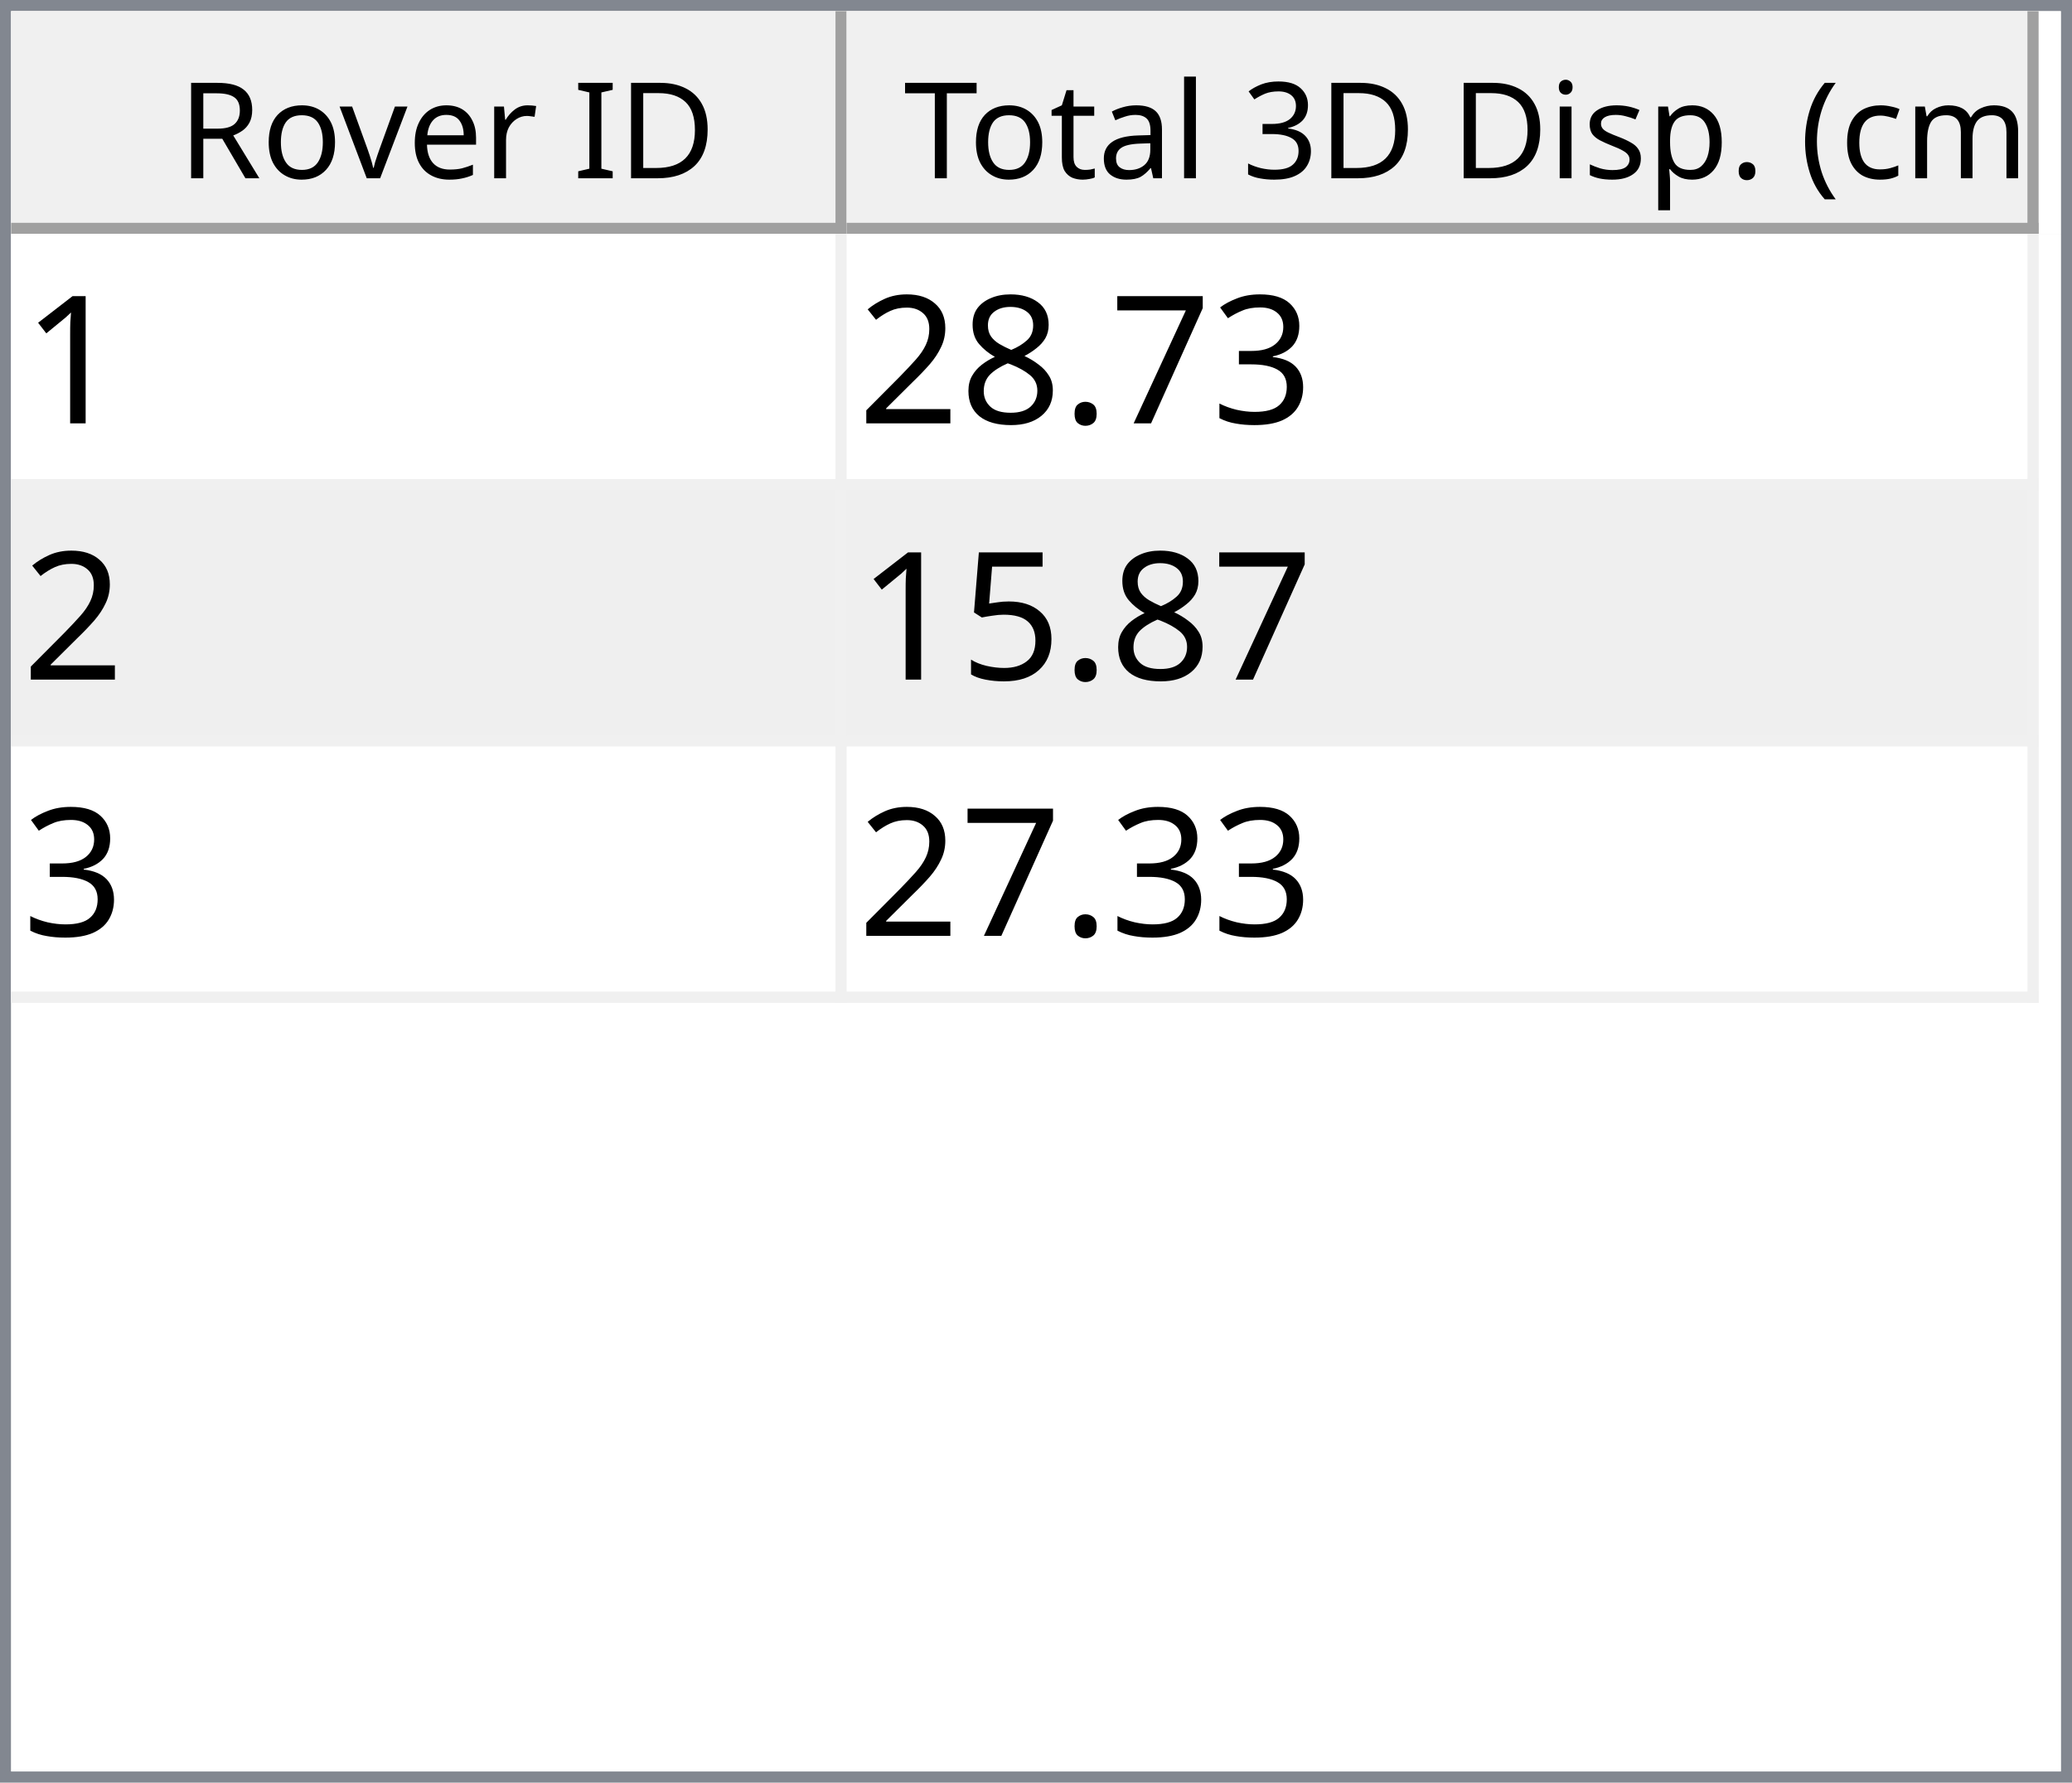
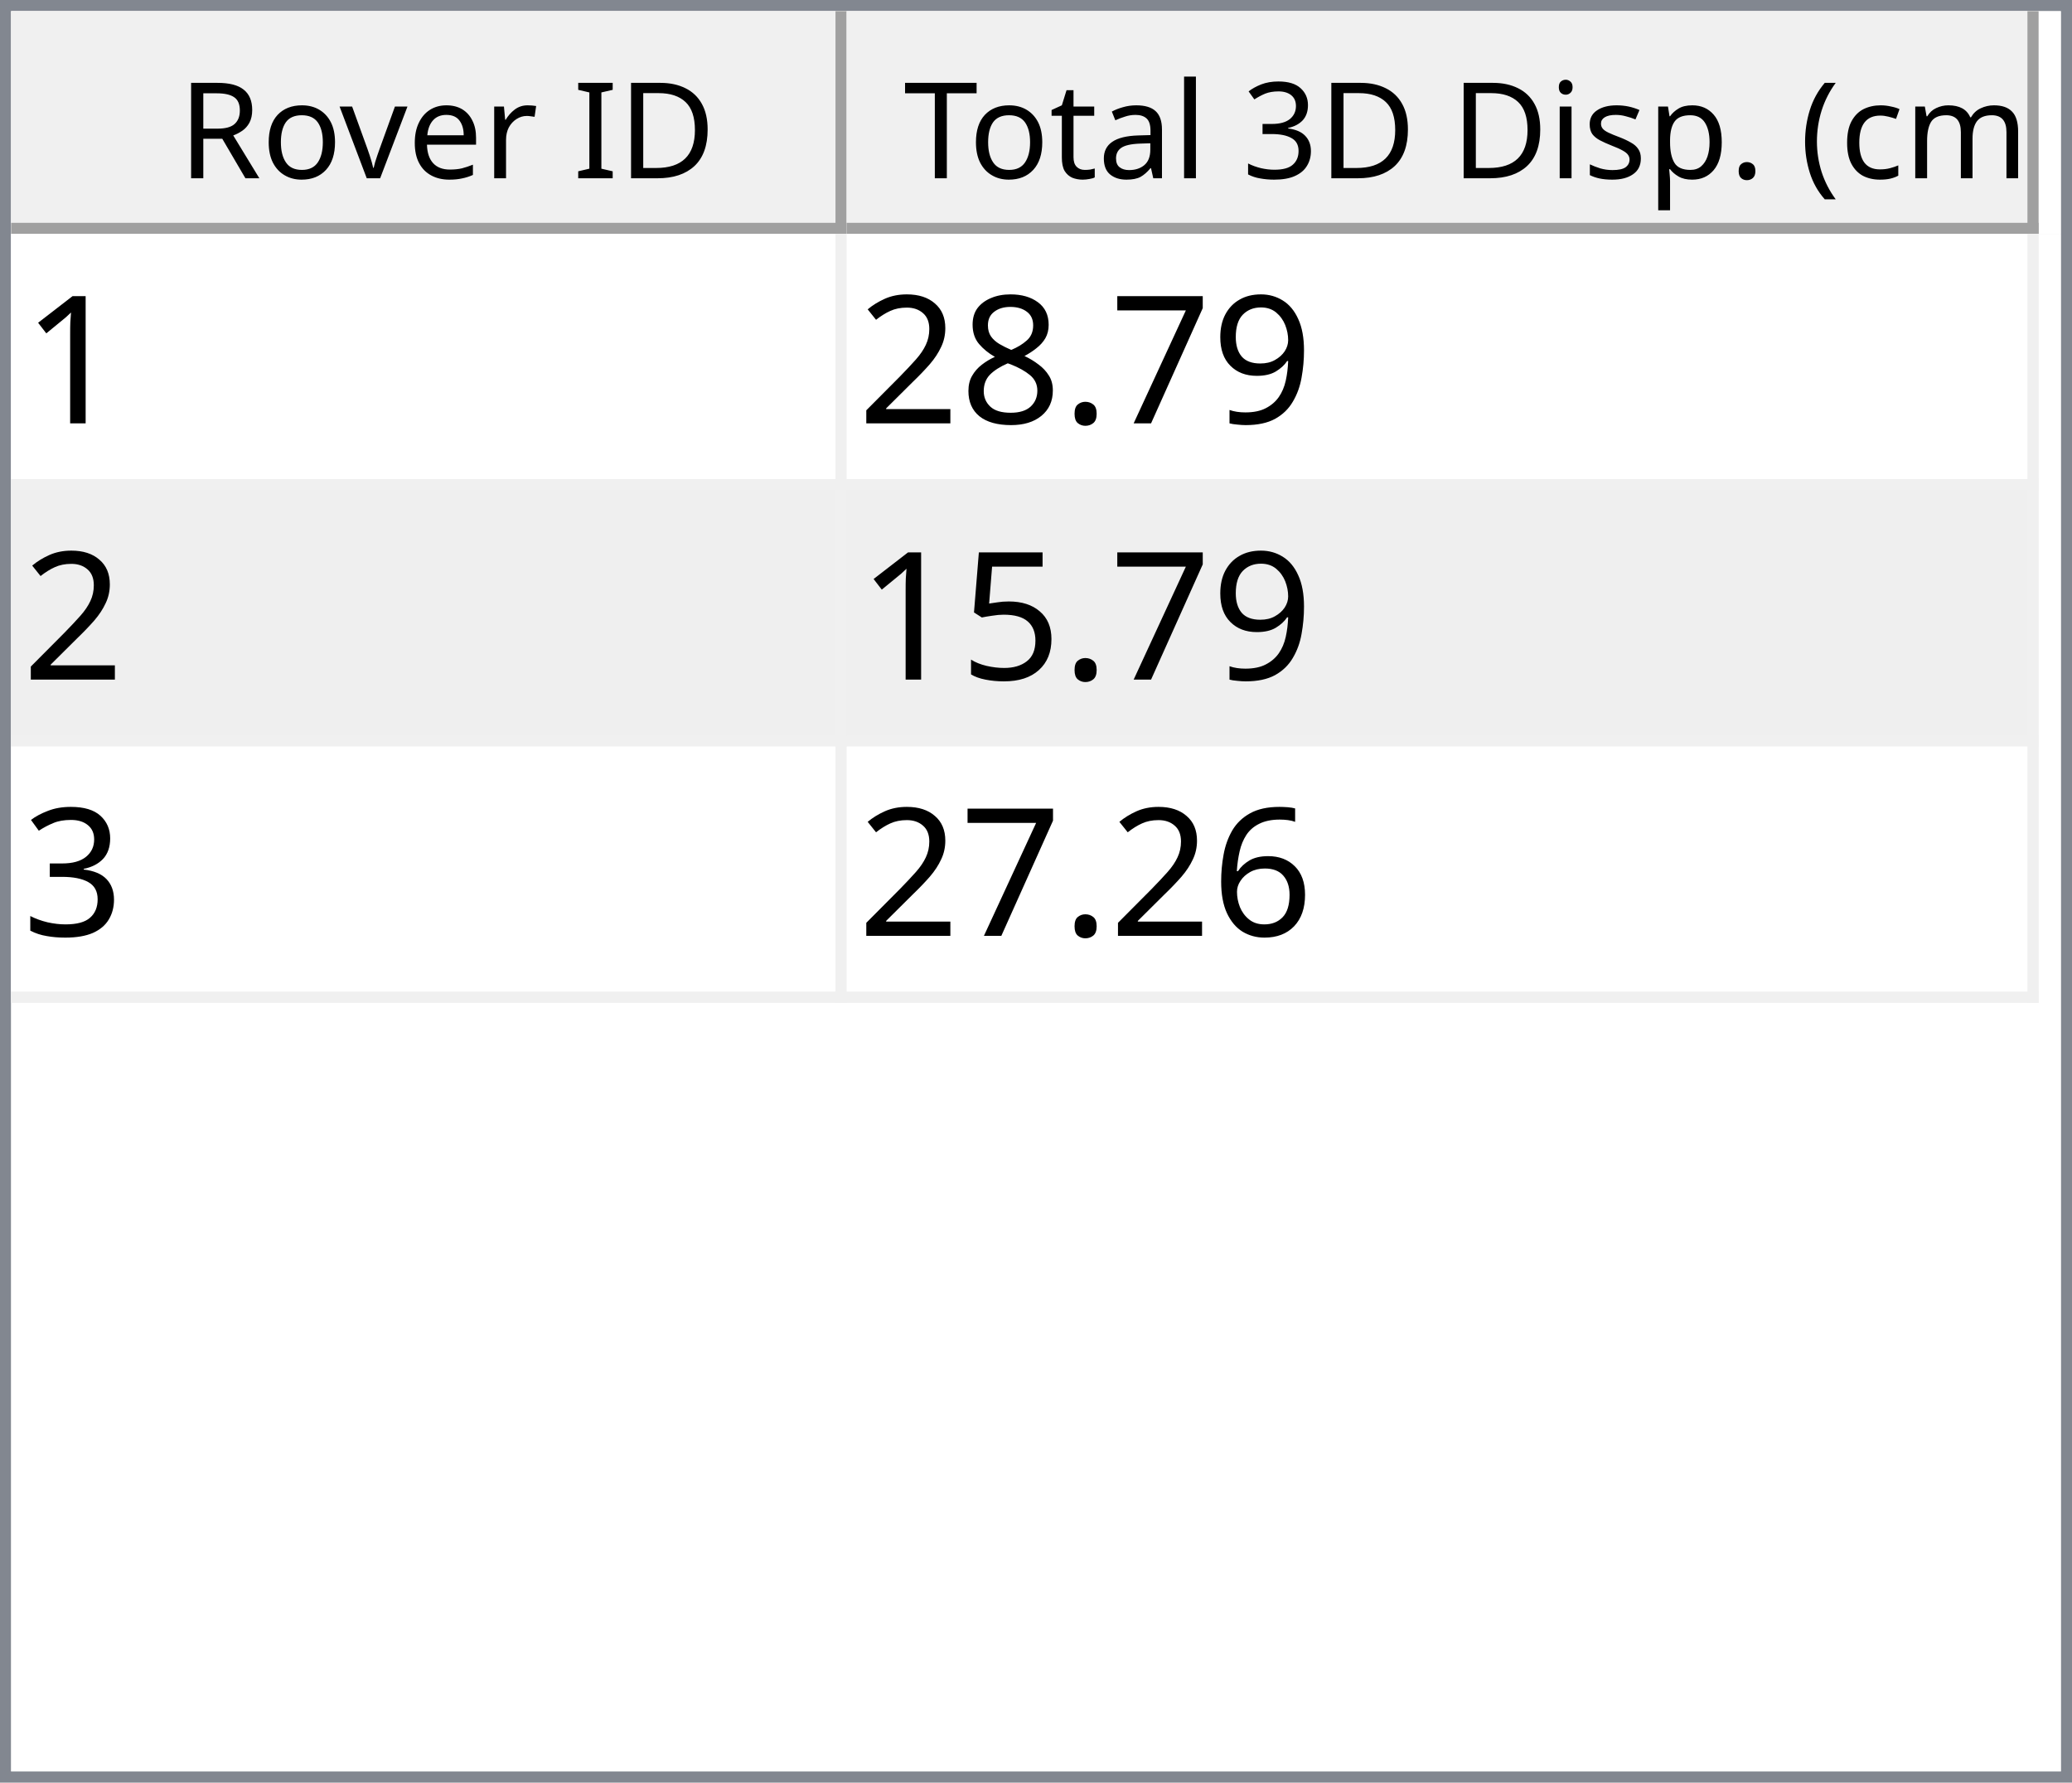
<svg xmlns="http://www.w3.org/2000/svg" style="fill-opacity:1; color-rendering:auto; color-interpolation:auto; text-rendering:auto; stroke:black; stroke-linecap:square; stroke-miterlimit:10; shape-rendering:auto; stroke-opacity:1; fill:black; stroke-dasharray:none; font-weight:normal; stroke-width:1; font-family:'Dialog'; font-style:normal; stroke-linejoin:miter; font-size:12px; stroke-dashoffset:0; image-rendering:auto;" width="186" height="160">
  <defs id="genericDefs" />
  <g>
    <defs id="defs1">
      <clipPath clipPathUnits="userSpaceOnUse" id="clipPath1">
        <path d="M0 0 L186 0 L186 160 L0 160 L0 0 Z" />
      </clipPath>
      <clipPath clipPathUnits="userSpaceOnUse" id="clipPath2">
        <path d="M0 0 L0 160 L186 160 L186 0 Z" />
      </clipPath>
      <clipPath clipPathUnits="userSpaceOnUse" id="clipPath3">
        <path d="M0 0 L0 20 L184 20 L184 0 Z" />
      </clipPath>
      <clipPath clipPathUnits="userSpaceOnUse" id="clipPath4">
        <path d="M0 0 L0 20 L75 20 L75 0 Z" />
      </clipPath>
      <clipPath clipPathUnits="userSpaceOnUse" id="clipPath5">
        <path d="M1 1 L1 19 L74 19 L74 1 Z" />
      </clipPath>
      <clipPath clipPathUnits="userSpaceOnUse" id="clipPath6">
        <path d="M0 0 L0 18 L73 18 L73 0 Z" />
      </clipPath>
      <clipPath clipPathUnits="userSpaceOnUse" id="clipPath7">
        <path d="M-0.5 -0.5 L-0.5 19.5 L74.5 19.5 L74.5 -0.5 Z" />
      </clipPath>
      <clipPath clipPathUnits="userSpaceOnUse" id="clipPath8">
        <path d="M0 0 L0 20 L107 20 L107 0 Z" />
      </clipPath>
      <clipPath clipPathUnits="userSpaceOnUse" id="clipPath9">
        <path d="M1 1 L1 19 L106 19 L106 1 Z" />
      </clipPath>
      <clipPath clipPathUnits="userSpaceOnUse" id="clipPath10">
        <path d="M0 0 L0 18 L105 18 L105 0 Z" />
      </clipPath>
      <clipPath clipPathUnits="userSpaceOnUse" id="clipPath11">
        <path d="M-0.5 -0.5 L-0.5 19.5 L106.5 19.5 L106.5 -0.5 Z" />
      </clipPath>
      <clipPath clipPathUnits="userSpaceOnUse" id="clipPath12">
        <path d="M0 0 L0 138 L184 138 L184 0 Z" />
      </clipPath>
      <clipPath clipPathUnits="userSpaceOnUse" id="clipPath13">
        <path d="M0 0 L0 69 L182 69 L182 0 Z" />
      </clipPath>
      <clipPath clipPathUnits="userSpaceOnUse" id="clipPath14">
        <path d="M-0.5 -0.5 L-0.5 68.5 L181.5 68.5 L181.5 -0.5 Z" />
      </clipPath>
      <clipPath clipPathUnits="userSpaceOnUse" id="clipPath15">
        <path d="M0 0 L0 22 L74 22 L74 0 Z" />
      </clipPath>
      <clipPath clipPathUnits="userSpaceOnUse" id="clipPath16">
        <path d="M0 0 L0 22 L106 22 L106 0 Z" />
      </clipPath>
      <font horiz-adv-x="64.551" id="font1">
        <font-face ascent="107.91" descent="25.098" units-per-em="100" style="font-style:normal; font-family:Segoe UI; font-weight:normal;" />
        <missing-glyph horiz-adv-x="64.551" d="M8.109 0 L8.109 68.266 L56.453 68.266 L56.453 0 L8.109 0 ZM15.328 7.234 L49.219 7.234 L49.219 61.031 L15.328 61.031 L15.328 7.234 Z" />
        <glyph unicode="D" horiz-adv-x="70.117" d="M9.188 0 L9.188 70.016 L28.516 70.016 Q65.531 70.016 65.531 35.891 Q65.531 19.672 55.25 9.836 Q44.969 0 27.734 0 L9.188 0 ZM17.391 62.594 L17.391 7.422 L27.828 7.422 Q41.609 7.422 49.273 14.797 Q56.938 22.172 56.938 35.688 Q56.938 62.594 28.328 62.594 L17.391 62.594 Z" />
        <glyph unicode="I" horiz-adv-x="26.611" d="M17.391 0 L9.188 0 L9.188 70.016 L17.391 70.016 L17.391 0 Z" />
        <glyph unicode=" " horiz-adv-x="27.393" d="" />
        <glyph unicode="r" horiz-adv-x="34.766" d="M34.188 41.891 Q32.078 43.5 28.125 43.5 Q23 43.5 19.555 38.672 Q16.109 33.844 16.109 25.484 L16.109 0 L8.109 0 L8.109 50 L16.109 50 L16.109 39.703 L16.312 39.703 Q18.016 44.969 21.531 47.922 Q25.047 50.875 29.391 50.875 Q32.516 50.875 34.188 50.203 L34.188 41.891 Z" />
        <glyph unicode="e" horiz-adv-x="52.295" d="M48.297 23 L12.984 23 Q13.188 14.656 17.484 10.109 Q21.781 5.562 29.297 5.562 Q37.75 5.562 44.828 11.141 L44.828 3.609 Q38.234 -1.172 27.391 -1.172 Q16.797 -1.172 10.742 5.641 Q4.688 12.453 4.688 24.812 Q4.688 36.469 11.305 43.82 Q17.922 51.172 27.734 51.172 Q37.547 51.172 42.922 44.828 Q48.297 38.484 48.297 27.203 L48.297 23 ZM40.094 29.781 Q40.047 36.719 36.75 40.578 Q33.453 44.438 27.594 44.438 Q21.922 44.438 17.969 40.383 Q14.016 36.328 13.094 29.781 L40.094 29.781 Z" />
        <glyph unicode="v" horiz-adv-x="47.9" d="M47.406 50 L27.484 0 L19.625 0 L0.688 50 L9.469 50 L22.172 13.672 Q23.578 9.672 23.922 6.688 L24.125 6.688 Q24.609 10.453 25.688 13.484 L38.969 50 L47.406 50 Z" />
        <glyph unicode="o" horiz-adv-x="58.594" d="M29 -1.172 Q17.922 -1.172 11.305 5.836 Q4.688 12.844 4.688 24.422 Q4.688 37.016 11.57 44.094 Q18.453 51.172 30.172 51.172 Q41.359 51.172 47.633 44.289 Q53.906 37.406 53.906 25.203 Q53.906 13.234 47.141 6.031 Q40.375 -1.172 29 -1.172 ZM29.594 44.438 Q21.875 44.438 17.383 39.188 Q12.891 33.938 12.891 24.703 Q12.891 15.828 17.43 10.695 Q21.969 5.562 29.594 5.562 Q37.359 5.562 41.531 10.594 Q45.703 15.625 45.703 24.906 Q45.703 34.281 41.531 39.359 Q37.359 44.438 29.594 44.438 Z" />
        <glyph unicode="R" horiz-adv-x="59.814" d="M59.375 0 L49.609 0 L37.891 19.625 Q36.281 22.359 34.766 24.289 Q33.25 26.219 31.664 27.438 Q30.078 28.656 28.25 29.219 Q26.422 29.781 24.125 29.781 L17.391 29.781 L17.391 0 L9.188 0 L9.188 70.016 L30.078 70.016 Q34.672 70.016 38.555 68.867 Q42.438 67.719 45.289 65.375 Q48.141 63.031 49.758 59.547 Q51.375 56.062 51.375 51.375 Q51.375 47.703 50.273 44.656 Q49.172 41.609 47.148 39.211 Q45.125 36.812 42.266 35.133 Q39.406 33.453 35.844 32.516 L35.844 32.328 Q37.594 31.547 38.891 30.547 Q40.188 29.547 41.359 28.18 Q42.531 26.812 43.68 25.078 Q44.828 23.344 46.234 21.047 L59.375 0 ZM17.391 62.594 L17.391 37.203 L28.516 37.203 Q31.594 37.203 34.203 38.133 Q36.812 39.062 38.719 40.797 Q40.625 42.531 41.703 45.047 Q42.781 47.562 42.781 50.688 Q42.781 56.297 39.141 59.445 Q35.5 62.594 28.609 62.594 L17.391 62.594 Z" />
        <glyph unicode=")" horiz-adv-x="30.176" d="M8.297 -15.922 L1.172 -15.922 Q16.406 2.344 16.406 26.812 Q16.406 51.469 1.078 70.016 L8.297 70.016 Q23.531 52.156 23.531 26.703 Q23.531 1.375 8.297 -15.922 Z" />
        <glyph unicode="m" horiz-adv-x="86.133" d="M79.109 0 L71.094 0 L71.094 28.719 Q71.094 37.016 68.531 40.727 Q65.969 44.438 59.906 44.438 Q54.781 44.438 51.195 39.75 Q47.609 35.062 47.609 28.516 L47.609 0 L39.594 0 L39.594 29.688 Q39.594 44.438 28.219 44.438 Q22.953 44.438 19.531 40.016 Q16.109 35.594 16.109 28.516 L16.109 0 L8.109 0 L8.109 50 L16.109 50 L16.109 42.094 L16.312 42.094 Q21.625 51.172 31.844 51.172 Q36.969 51.172 40.773 48.312 Q44.578 45.453 46 40.828 Q51.562 51.172 62.594 51.172 Q79.109 51.172 79.109 30.812 L79.109 0 Z" />
        <glyph unicode="c" horiz-adv-x="46.191" d="M42.188 2.297 Q36.422 -1.172 28.516 -1.172 Q17.828 -1.172 11.258 5.789 Q4.688 12.75 4.688 23.828 Q4.688 36.188 11.766 43.68 Q18.844 51.172 30.672 51.172 Q37.25 51.172 42.281 48.734 L42.281 40.531 Q36.719 44.438 30.375 44.438 Q22.703 44.438 17.797 38.945 Q12.891 33.453 12.891 24.516 Q12.891 15.719 17.508 10.641 Q22.125 5.562 29.891 5.562 Q36.422 5.562 42.188 9.906 L42.188 2.297 Z" />
        <glyph unicode="(" horiz-adv-x="30.176" d="M29.109 -15.922 L21.969 -15.922 Q6.844 1.375 6.844 26.703 Q6.844 52.156 21.969 70.016 L29.203 70.016 Q13.875 51.469 13.875 26.812 Q13.875 2.344 29.109 -15.922 Z" />
        <glyph unicode="." horiz-adv-x="21.68" d="M10.891 -1.078 Q8.641 -1.078 7.055 0.539 Q5.469 2.156 5.469 4.391 Q5.469 6.641 7.055 8.273 Q8.641 9.906 10.891 9.906 Q13.188 9.906 14.797 8.273 Q16.406 6.641 16.406 4.391 Q16.406 2.156 14.797 0.539 Q13.188 -1.078 10.891 -1.078 Z" />
        <glyph unicode="p" horiz-adv-x="58.789" d="M16.312 7.234 L16.109 7.234 L16.109 -23 L8.109 -23 L8.109 50 L16.109 50 L16.109 41.219 L16.312 41.219 Q22.219 51.172 33.594 51.172 Q43.266 51.172 48.688 44.461 Q54.109 37.75 54.109 26.469 Q54.109 13.922 48 6.375 Q41.891 -1.172 31.297 -1.172 Q21.578 -1.172 16.312 7.234 ZM16.109 27.391 L16.109 20.406 Q16.109 14.203 20.141 9.883 Q24.172 5.562 30.375 5.562 Q37.641 5.562 41.773 11.133 Q45.906 16.703 45.906 26.609 Q45.906 34.969 42.047 39.703 Q38.188 44.438 31.594 44.438 Q24.609 44.438 20.359 39.578 Q16.109 34.719 16.109 27.391 Z" />
        <glyph unicode="s" horiz-adv-x="42.432" d="M5.078 1.812 L5.078 10.406 Q11.625 5.562 19.484 5.562 Q30.031 5.562 30.031 12.594 Q30.031 14.594 29.125 15.992 Q28.219 17.391 26.68 18.461 Q25.141 19.531 23.07 20.383 Q21 21.234 18.609 22.172 Q15.281 23.484 12.766 24.828 Q10.25 26.172 8.57 27.859 Q6.891 29.547 6.031 31.695 Q5.172 33.844 5.172 36.719 Q5.172 40.234 6.789 42.945 Q8.406 45.656 11.086 47.484 Q13.766 49.312 17.211 50.242 Q20.656 51.172 24.312 51.172 Q30.812 51.172 35.938 48.922 L35.938 40.828 Q30.422 44.438 23.25 44.438 Q21 44.438 19.195 43.922 Q17.391 43.406 16.094 42.477 Q14.797 41.547 14.086 40.258 Q13.375 38.969 13.375 37.406 Q13.375 35.453 14.086 34.133 Q14.797 32.812 16.164 31.789 Q17.531 30.766 19.484 29.938 Q21.438 29.109 23.922 28.125 Q27.25 26.859 29.883 25.516 Q32.516 24.172 34.375 22.484 Q36.234 20.797 37.234 18.602 Q38.234 16.406 38.234 13.375 Q38.234 9.672 36.602 6.938 Q34.969 4.203 32.234 2.398 Q29.5 0.594 25.93 -0.289 Q22.359 -1.172 18.453 -1.172 Q10.75 -1.172 5.078 1.812 Z" />
        <glyph unicode="i" horiz-adv-x="24.219" d="M12.203 62.703 Q10.062 62.703 8.547 64.164 Q7.031 65.625 7.031 67.875 Q7.031 70.125 8.547 71.609 Q10.062 73.094 12.203 73.094 Q14.406 73.094 15.945 71.609 Q17.484 70.125 17.484 67.875 Q17.484 65.719 15.945 64.211 Q14.406 62.703 12.203 62.703 ZM16.109 0 L8.109 0 L8.109 50 L16.109 50 L16.109 0 Z" />
        <glyph unicode="3" horiz-adv-x="53.906" d="M46.531 19.828 Q46.531 15.094 44.75 11.211 Q42.969 7.328 39.719 4.57 Q36.469 1.812 31.93 0.297 Q27.391 -1.219 21.922 -1.219 Q11.922 -1.219 6 2.594 L6 11.188 Q13.094 5.609 22.219 5.609 Q25.875 5.609 28.828 6.539 Q31.781 7.469 33.906 9.227 Q36.031 10.984 37.18 13.477 Q38.328 15.969 38.328 19.094 Q38.328 32.812 18.797 32.812 L12.984 32.812 L12.984 39.594 L18.5 39.594 Q35.797 39.594 35.797 52.484 Q35.797 64.406 22.609 64.406 Q15.188 64.406 8.688 59.422 L8.688 67.188 Q15.375 71.188 24.609 71.188 Q29 71.188 32.57 69.969 Q36.141 68.75 38.68 66.555 Q41.219 64.359 42.609 61.281 Q44 58.203 44 54.5 Q44 40.672 30.031 36.719 L30.031 36.531 Q33.594 36.141 36.625 34.797 Q39.656 33.453 41.852 31.305 Q44.047 29.156 45.289 26.25 Q46.531 23.344 46.531 19.828 Z" />
        <glyph unicode="l" horiz-adv-x="24.219" d="M16.109 0 L8.109 0 L8.109 74.031 L16.109 74.031 L16.109 0 Z" />
        <glyph unicode="a" horiz-adv-x="50.879" d="M43.891 0 L35.891 0 L35.891 7.812 L35.688 7.812 Q30.469 -1.172 20.312 -1.172 Q12.844 -1.172 8.617 2.781 Q4.391 6.734 4.391 13.281 Q4.391 27.297 20.906 29.594 L35.891 31.688 Q35.891 44.438 25.594 44.438 Q16.547 44.438 9.281 38.281 L9.281 46.484 Q16.656 51.172 26.266 51.172 Q43.891 51.172 43.891 32.516 L43.891 0 ZM35.891 25.297 L23.828 23.641 Q18.266 22.859 15.43 20.875 Q12.594 18.891 12.594 13.875 Q12.594 10.203 15.211 7.883 Q17.828 5.562 22.172 5.562 Q28.125 5.562 32.008 9.742 Q35.891 13.922 35.891 20.312 L35.891 25.297 Z" />
        <glyph unicode="t" horiz-adv-x="33.887" d="M31.297 0.484 Q28.469 -1.078 23.828 -1.078 Q10.688 -1.078 10.688 13.578 L10.688 43.172 L2.094 43.172 L2.094 50 L10.688 50 L10.688 62.203 L18.703 64.797 L18.703 50 L31.297 50 L31.297 43.172 L18.703 43.172 L18.703 14.984 Q18.703 9.969 20.414 7.82 Q22.125 5.672 26.078 5.672 Q29.109 5.672 31.297 7.328 L31.297 0.484 Z" />
        <glyph unicode="T" horiz-adv-x="52.393" d="M50.594 62.594 L30.375 62.594 L30.375 0 L22.172 0 L22.172 62.594 L2 62.594 L2 70.016 L50.594 70.016 L50.594 62.594 Z" />
      </font>
      <font horiz-adv-x="75.0" id="font2">
        <font-face ascent="100.537" descent="21.973" units-per-em="100" style="font-style:normal; font-family:sans-serif; font-weight:normal;" />
        <missing-glyph horiz-adv-x="75.0" d="M12.5 0 L12.5 62.5 L62.5 62.5 L62.5 0 L12.5 0 ZM14.062 1.562 L60.938 1.562 L60.938 60.938 L14.062 60.938 L14.062 1.562 Z" />
        <glyph unicode="1" horiz-adv-x="55.615" d="M37.25 0 L28.469 0 L28.469 56 Q25.297 52.984 20.141 49.953 Q14.984 46.922 10.891 45.406 L10.891 53.906 Q18.266 57.375 23.781 62.305 Q29.297 67.234 31.594 71.875 L37.25 71.875 L37.25 0 Z" />
-         <glyph unicode="3" horiz-adv-x="55.615" d="M4.203 18.891 L12.984 20.062 Q14.5 12.594 18.141 9.297 Q21.781 6 27 6 Q33.203 6 37.477 10.297 Q41.75 14.594 41.75 20.953 Q41.75 27 37.797 30.93 Q33.844 34.859 27.734 34.859 Q25.25 34.859 21.531 33.891 L22.516 41.609 Q23.391 41.5 23.922 41.5 Q29.547 41.5 34.039 44.43 Q38.531 47.359 38.531 53.469 Q38.531 58.297 35.258 61.477 Q31.984 64.656 26.812 64.656 Q21.688 64.656 18.266 61.43 Q14.844 58.203 13.875 51.766 L5.078 53.328 Q6.688 62.156 12.398 67.016 Q18.109 71.875 26.609 71.875 Q32.469 71.875 37.398 69.359 Q42.328 66.844 44.945 62.5 Q47.562 58.156 47.562 53.266 Q47.562 48.641 45.07 44.828 Q42.578 41.016 37.703 38.766 Q44.047 37.312 47.562 32.695 Q51.078 28.078 51.078 21.141 Q51.078 11.766 44.242 5.25 Q37.406 -1.266 26.953 -1.266 Q17.531 -1.266 11.305 4.352 Q5.078 9.969 4.203 18.891 Z" />
+         <glyph unicode="9" horiz-adv-x="55.615" d="M5.469 16.547 L13.922 17.328 Q14.984 11.375 18.016 8.688 Q21.047 6 25.781 6 Q29.828 6 32.883 7.859 Q35.938 9.719 37.891 12.82 Q39.844 15.922 41.164 21.195 Q42.484 26.469 42.484 31.938 Q42.484 32.516 42.438 33.688 Q39.797 29.5 35.234 26.883 Q30.672 24.266 25.344 24.266 Q16.453 24.266 10.305 30.711 Q4.156 37.156 4.156 47.703 Q4.156 58.594 10.578 65.234 Q17 71.875 26.656 71.875 Q33.641 71.875 39.43 68.117 Q45.219 64.359 48.219 57.398 Q51.219 50.438 51.219 37.25 Q51.219 23.531 48.242 15.406 Q45.266 7.281 39.383 3.031 Q33.5 -1.219 25.594 -1.219 Q17.188 -1.219 11.867 3.445 Q6.547 8.109 5.469 16.547 ZM41.453 48.141 Q41.453 55.719 37.43 60.156 Q33.406 64.594 27.734 64.594 Q21.875 64.594 17.531 59.812 Q13.188 55.031 13.188 47.406 Q13.188 40.578 17.312 36.305 Q21.438 32.031 27.484 32.031 Q33.594 32.031 37.523 36.305 Q41.453 40.578 41.453 48.141 Z" />
        <glyph unicode="7" horiz-adv-x="55.615" d="M4.734 62.203 L4.734 70.656 L51.078 70.656 L51.078 63.812 Q44.234 56.547 37.523 44.484 Q30.812 32.422 27.156 19.672 Q24.516 10.688 23.781 0 L14.75 0 Q14.891 8.453 18.062 20.414 Q21.234 32.375 27.172 43.484 Q33.109 54.594 39.797 62.203 L4.734 62.203 Z" />
        <glyph unicode="." horiz-adv-x="27.783" d="M9.078 0 L9.078 10.016 L19.094 10.016 L19.094 0 L9.078 0 Z" />
        <glyph unicode="8" horiz-adv-x="55.615" d="M17.672 38.812 Q12.203 40.828 9.57 44.539 Q6.938 48.25 6.938 53.422 Q6.938 61.234 12.555 66.555 Q18.172 71.875 27.484 71.875 Q36.859 71.875 42.578 66.43 Q48.297 60.984 48.297 53.172 Q48.297 48.188 45.68 44.508 Q43.062 40.828 37.75 38.812 Q44.344 36.672 47.781 31.883 Q51.219 27.094 51.219 20.453 Q51.219 11.281 44.727 5.031 Q38.234 -1.219 27.641 -1.219 Q17.047 -1.219 10.547 5.055 Q4.047 11.328 4.047 20.703 Q4.047 27.688 7.594 32.398 Q11.141 37.109 17.672 38.812 ZM15.922 53.719 Q15.922 48.641 19.195 45.414 Q22.469 42.188 27.688 42.188 Q32.766 42.188 36.016 45.383 Q39.266 48.578 39.266 53.219 Q39.266 58.062 35.914 61.359 Q32.562 64.656 27.594 64.656 Q22.562 64.656 19.242 61.43 Q15.922 58.203 15.922 53.719 ZM13.094 20.656 Q13.094 16.891 14.875 13.375 Q16.656 9.859 20.172 7.93 Q23.688 6 27.734 6 Q34.031 6 38.133 10.055 Q42.234 14.109 42.234 20.359 Q42.234 26.703 38.016 30.859 Q33.797 35.016 27.438 35.016 Q21.234 35.016 17.164 30.914 Q13.094 26.812 13.094 20.656 Z" />
        <glyph unicode="2" horiz-adv-x="55.615" d="M50.344 8.453 L50.344 0 L3.031 0 Q2.938 3.172 4.047 6.109 Q5.859 10.938 9.836 15.625 Q13.812 20.312 21.344 26.469 Q33.016 36.031 37.117 41.625 Q41.219 47.219 41.219 52.203 Q41.219 57.422 37.477 61.008 Q33.734 64.594 27.734 64.594 Q21.391 64.594 17.578 60.789 Q13.766 56.984 13.719 50.25 L4.688 51.172 Q5.609 61.281 11.664 66.578 Q17.719 71.875 27.938 71.875 Q38.234 71.875 44.242 66.164 Q50.25 60.453 50.25 52 Q50.25 47.703 48.492 43.555 Q46.734 39.406 42.656 34.812 Q38.578 30.219 29.109 22.219 Q21.188 15.578 18.945 13.211 Q16.703 10.844 15.234 8.453 L50.344 8.453 Z" />
        <glyph unicode="5" horiz-adv-x="55.615" d="M4.156 18.75 L13.375 19.531 Q14.406 12.797 18.141 9.398 Q21.875 6 27.156 6 Q33.5 6 37.891 10.789 Q42.281 15.578 42.281 23.484 Q42.281 31 38.062 35.352 Q33.844 39.703 27 39.703 Q22.75 39.703 19.336 37.773 Q15.922 35.844 13.969 32.766 L5.719 33.844 L12.641 70.609 L48.25 70.609 L48.25 62.203 L19.672 62.203 L15.828 42.969 Q22.266 47.469 29.344 47.469 Q38.719 47.469 45.164 40.969 Q51.609 34.469 51.609 24.266 Q51.609 14.547 45.953 7.469 Q39.062 -1.219 27.156 -1.219 Q17.391 -1.219 11.211 4.25 Q5.031 9.719 4.156 18.75 Z" />
+         <glyph unicode="3" horiz-adv-x="55.615" d="M4.203 18.891 L12.984 20.062 Q14.5 12.594 18.141 9.297 Q21.781 6 27 6 Q33.203 6 37.477 10.297 Q41.75 14.594 41.75 20.953 Q41.75 27 37.797 30.93 Q33.844 34.859 27.734 34.859 Q25.25 34.859 21.531 33.891 L22.516 41.609 Q23.391 41.5 23.922 41.5 Q29.547 41.5 34.039 44.43 Q38.531 47.359 38.531 53.469 Q38.531 58.297 35.258 61.477 Q31.984 64.656 26.812 64.656 Q21.688 64.656 18.266 61.43 Q14.844 58.203 13.875 51.766 L5.078 53.328 Q6.688 62.156 12.398 67.016 Q18.109 71.875 26.609 71.875 Q32.469 71.875 37.398 69.359 Q42.328 66.844 44.945 62.5 Q47.562 58.156 47.562 53.266 Q47.562 48.641 45.07 44.828 Q42.578 41.016 37.703 38.766 Q44.047 37.312 47.562 32.695 Q51.078 28.078 51.078 21.141 Q51.078 11.766 44.242 5.25 Q37.406 -1.266 26.953 -1.266 Q17.531 -1.266 11.305 4.352 Q5.078 9.969 4.203 18.891 Z" />
+         <glyph unicode="6" horiz-adv-x="55.615" d="M49.75 54.047 L41.016 53.375 Q39.844 58.547 37.703 60.891 Q34.125 64.656 28.906 64.656 Q24.703 64.656 21.531 62.312 Q17.391 59.281 14.992 53.469 Q12.594 47.656 12.5 36.922 Q15.672 41.75 20.266 44.094 Q24.859 46.438 29.891 46.438 Q38.672 46.438 44.852 39.969 Q51.031 33.5 51.031 23.25 Q51.031 16.5 48.125 10.719 Q45.219 4.938 40.141 1.859 Q35.062 -1.219 28.609 -1.219 Q17.625 -1.219 10.695 6.859 Q3.766 14.938 3.766 33.5 Q3.766 54.25 11.422 63.672 Q18.109 71.875 29.438 71.875 Q37.891 71.875 43.289 67.141 Q48.688 62.406 49.75 54.047 ZM13.875 23.188 Q13.875 18.656 15.797 14.508 Q17.719 10.359 21.188 8.18 Q24.656 6 28.469 6 Q34.031 6 38.039 10.492 Q42.047 14.984 42.047 22.703 Q42.047 30.125 38.086 34.398 Q34.125 38.672 28.125 38.672 Q22.172 38.672 18.023 34.398 Q13.875 30.125 13.875 23.188 Z" />
      </font>
    </defs>
    <g style="fill:white; stroke:white;">
      <rect x="0" y="0" width="186" style="clip-path:url(#clipPath1); stroke:none;" height="160" />
    </g>
    <g style="fill:white; text-rendering:optimizeSpeed; color-rendering:optimizeSpeed; image-rendering:optimizeSpeed; shape-rendering:crispEdges; stroke:white; color-interpolation:sRGB;">
      <rect x="0" width="186" height="160" y="0" style="stroke:none;" />
      <path style="stroke:none;" d="M0 160 L186 160 L186 0 L0 0 Z" />
    </g>
    <g style="fill:rgb(240,240,240); font-family:'Segoe UI'; stroke:rgb(240,240,240);">
      <rect x="0" y="0" width="186" style="clip-path:url(#clipPath2); stroke:none;" height="160" />
    </g>
    <g style="fill:rgb(130,135,144); font-family:'Segoe UI'; stroke:rgb(130,135,144);">
      <path d="M0 0 L186 0 L186 160 L0 160 L0 0 ZM1 1 L185 1 L185 159 L1 159 L1 1 Z" style="fill-rule:evenodd; clip-path:url(#clipPath2); stroke:none;" />
    </g>
    <g style="fill:white; font-family:'Segoe UI'; stroke:white;" transform="translate(1,1)">
      <rect x="0" y="0" width="184" style="clip-path:url(#clipPath3); stroke:none;" height="20" />
    </g>
    <g style="fill:rgb(240,240,240); font-family:'Segoe UI'; stroke:rgb(240,240,240);" transform="translate(1,1)">
      <rect x="0" y="0" width="75" style="clip-path:url(#clipPath4); stroke:none;" height="20" />
    </g>
    <g style="font-family:'Segoe UI';" transform="translate(2,2)">
      <text x="14" xml:space="preserve" y="14" style="clip-path:url(#clipPath6); stroke:none;">Rover ID</text>
    </g>
    <g style="fill:rgb(160,160,160); font-family:'Segoe UI'; stroke:rgb(160,160,160); stroke-linejoin:bevel;" transform="translate(1.5,1.5)">
      <line x1="74" x2="74" y1="0" style="fill:none; clip-path:url(#clipPath7);" y2="19" />
    </g>
    <g style="fill:rgb(160,160,160); font-family:'Segoe UI'; stroke:rgb(160,160,160); stroke-linejoin:bevel;" transform="matrix(1,0,0,1,1,1) translate(0.5,0.5)">
      <line x1="0" x2="74" y1="19" style="fill:none; clip-path:url(#clipPath7);" y2="19" />
    </g>
    <g style="fill:rgb(240,240,240); font-family:'Segoe UI'; stroke:rgb(240,240,240);" transform="translate(76,1)">
      <rect x="0" y="0" width="107" style="clip-path:url(#clipPath8); stroke:none;" height="20" />
    </g>
    <g style="font-family:'Segoe UI';" transform="translate(77,2)">
      <text x="1" xml:space="preserve" y="14" style="clip-path:url(#clipPath10); stroke:none;"> Total 3D Disp. (cm)</text>
    </g>
    <g style="fill:rgb(160,160,160); font-family:'Segoe UI'; stroke:rgb(160,160,160); stroke-linejoin:bevel;" transform="translate(76.5,1.5)">
      <line x1="106" x2="106" y1="0" style="fill:none; clip-path:url(#clipPath11);" y2="19" />
    </g>
    <g style="fill:rgb(160,160,160); font-family:'Segoe UI'; stroke:rgb(160,160,160); stroke-linejoin:bevel;" transform="matrix(1,0,0,1,76,1) translate(0.5,0.5)">
      <line x1="0" x2="106" y1="19" style="fill:none; clip-path:url(#clipPath11);" y2="19" />
    </g>
    <g style="fill:white; font-family:'Segoe UI'; stroke:white;" transform="translate(1,21)">
      <rect x="0" y="0" width="184" style="clip-path:url(#clipPath12); stroke:none;" height="138" />
    </g>
    <g style="fill:rgb(240,240,240); font-size:16px; font-family:sans-serif; stroke:rgb(240,240,240);" transform="translate(1,21)">
      <rect x="0" y="0" width="182" style="clip-path:url(#clipPath13); stroke:none;" height="69" />
      <line transform="translate(0.5,0.5)" x1="0" x2="181" y1="22" style="clip-path:url(#clipPath14); fill:none; stroke-linejoin:bevel;" y2="22" />
    </g>
    <g transform="matrix(1,0,0,1,1,21) translate(0.5,0.5)" style="fill:rgb(240,240,240); font-size:16px; font-family:sans-serif; stroke:rgb(240,240,240); stroke-linejoin:bevel;">
      <line x1="0" x2="181" y1="45" style="fill:none; clip-path:url(#clipPath14);" y2="45" />
    </g>
    <g transform="matrix(1,0,0,1,1,21) translate(0.5,0.5)" style="fill:rgb(240,240,240); font-size:16px; font-family:sans-serif; stroke:rgb(240,240,240); stroke-linejoin:bevel;">
      <line x1="0" x2="181" y1="68" style="fill:none; clip-path:url(#clipPath14);" y2="68" />
    </g>
    <g transform="matrix(1,0,0,1,1,21) translate(0.5,0.5)" style="fill:rgb(240,240,240); font-size:16px; font-family:sans-serif; stroke:rgb(240,240,240); stroke-linejoin:bevel;">
      <line x1="74" x2="74" y1="0" style="fill:none; clip-path:url(#clipPath14);" y2="68" />
    </g>
    <g transform="matrix(1,0,0,1,1,21) translate(0.5,0.5)" style="fill:rgb(240,240,240); font-size:16px; font-family:sans-serif; stroke:rgb(240,240,240); stroke-linejoin:bevel;">
      <line x1="181" x2="181" y1="0" style="fill:none; clip-path:url(#clipPath14);" y2="68" />
    </g>
    <g style="fill:white; font-size:16px; font-family:sans-serif; stroke:white;" transform="matrix(1,0,0,1,1,21)">
      <rect x="0" y="0" width="74" style="clip-path:url(#clipPath15); stroke:none;" height="22" />
      <text x="1" y="17" style="fill:black; clip-path:url(#clipPath15); stroke:none;" xml:space="preserve">1</text>
    </g>
    <g style="fill:white; font-size:16px; font-family:sans-serif; stroke:white;" transform="matrix(1,0,0,1,1,21) translate(75,0)">
      <rect x="0" y="0" width="106" style="clip-path:url(#clipPath16); stroke:none;" height="22" />
-       <text x="1" y="17" style="fill:black; clip-path:url(#clipPath16); stroke:none;" xml:space="preserve">28.73</text>
+       <text x="1" y="17" style="fill:black; clip-path:url(#clipPath16); stroke:none;" xml:space="preserve">28.79</text>
    </g>
    <g style="fill:rgb(239,239,239); font-size:16px; font-family:sans-serif; stroke:rgb(239,239,239);" transform="matrix(1,0,0,1,1,21) translate(0,23)">
      <rect x="0" y="0" width="74" style="clip-path:url(#clipPath15); stroke:none;" height="22" />
      <text x="1" y="17" style="fill:black; clip-path:url(#clipPath15); stroke:none;" xml:space="preserve">2</text>
    </g>
    <g style="fill:rgb(239,239,239); font-size:16px; font-family:sans-serif; stroke:rgb(239,239,239);" transform="matrix(1,0,0,1,1,21) translate(75,23)">
      <rect x="0" y="0" width="106" style="clip-path:url(#clipPath16); stroke:none;" height="22" />
-       <text x="1" y="17" style="fill:black; clip-path:url(#clipPath16); stroke:none;" xml:space="preserve">15.87</text>
+       <text x="1" y="17" style="fill:black; clip-path:url(#clipPath16); stroke:none;" xml:space="preserve">15.79</text>
    </g>
    <g style="fill:white; font-size:16px; font-family:sans-serif; stroke:white;" transform="matrix(1,0,0,1,1,21) translate(0,46)">
      <rect x="0" y="0" width="74" style="clip-path:url(#clipPath15); stroke:none;" height="22" />
      <text x="1" y="17" style="fill:black; clip-path:url(#clipPath15); stroke:none;" xml:space="preserve">3</text>
    </g>
    <g style="fill:white; font-size:16px; font-family:sans-serif; stroke:white;" transform="matrix(1,0,0,1,1,21) translate(75,46)">
      <rect x="0" y="0" width="106" style="clip-path:url(#clipPath16); stroke:none;" height="22" />
-       <text x="1" y="17" style="fill:black; clip-path:url(#clipPath16); stroke:none;" xml:space="preserve">27.33</text>
+       <text x="1" y="17" style="fill:black; clip-path:url(#clipPath16); stroke:none;" xml:space="preserve">27.26</text>
    </g>
  </g>
</svg>
